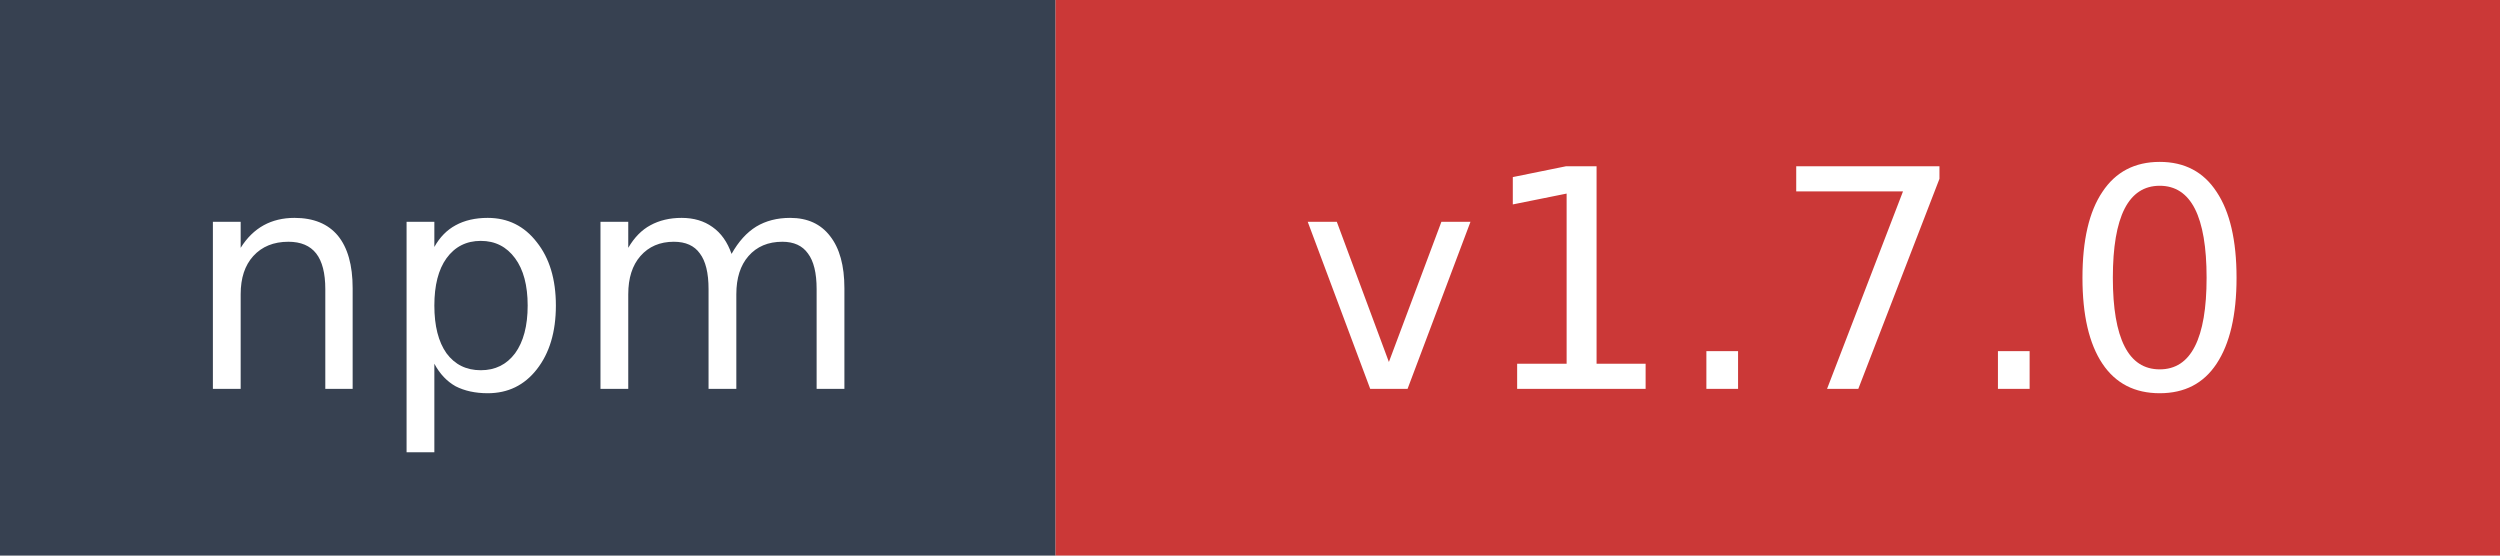
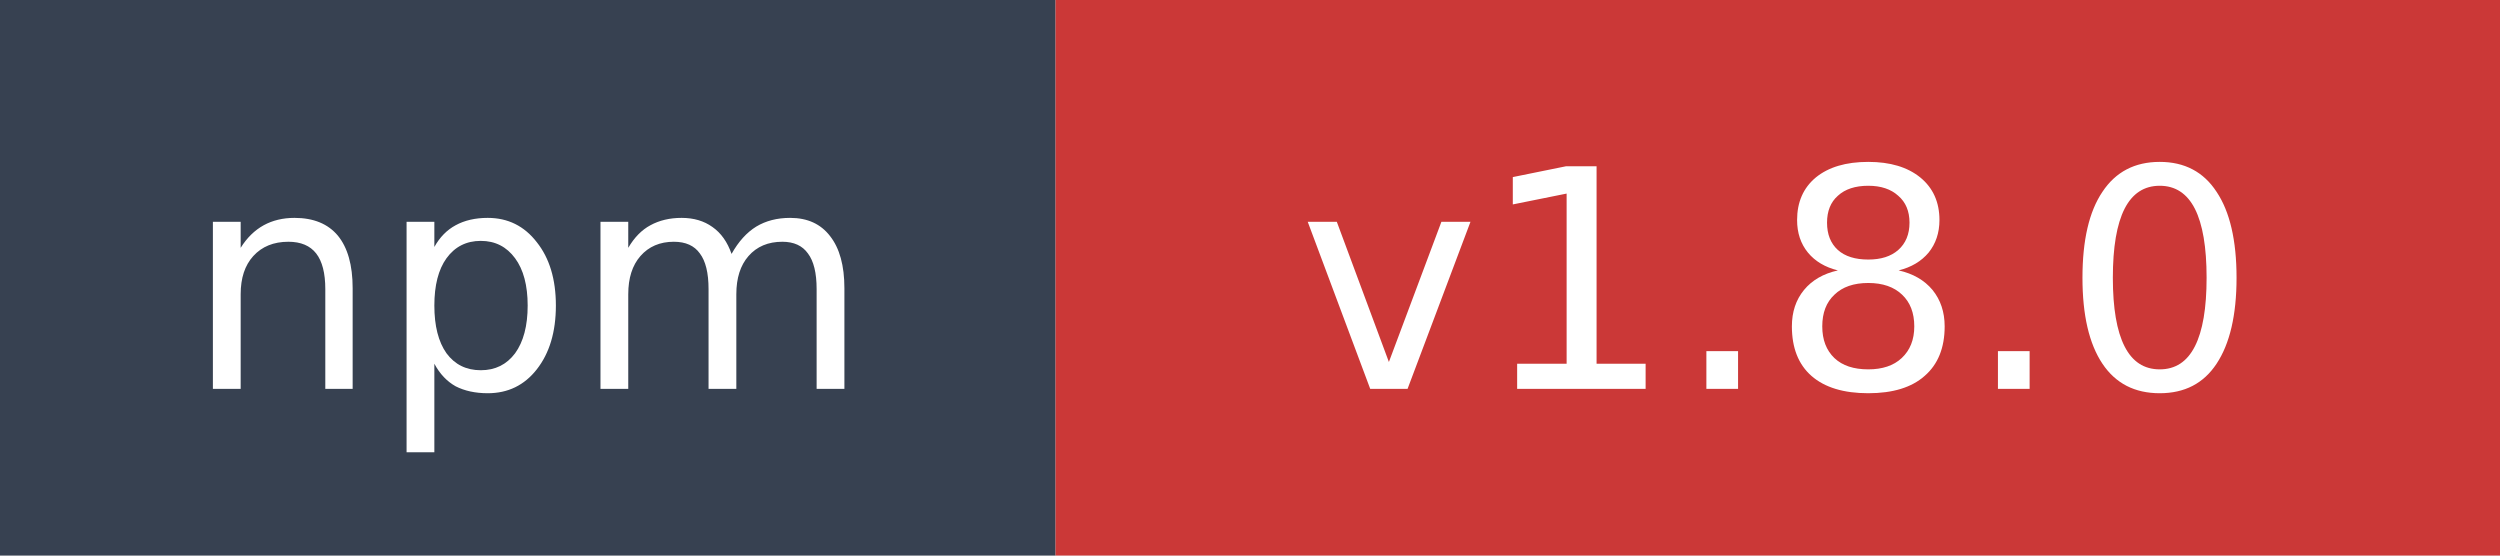
- <svg xmlns="http://www.w3.org/2000/svg" width="90" height="20" role="img" aria-label="npm: v1.7.0">
+ <svg xmlns="http://www.w3.org/2000/svg" width="90" height="20" role="img" aria-label="npm: v1.8.0">
  <rect width="38" height="20" fill="#374151" />
  <rect x="38" width="52" height="20" fill="#cb3837" />
  <text x="19" y="14" fill="#ffffff" font-family="Verdana,Geneva,DejaVu Sans,sans-serif" font-size="11" text-anchor="middle">npm</text>
-   <text x="64" y="14" fill="#ffffff" font-family="Verdana,Geneva,DejaVu Sans,sans-serif" font-size="11" text-anchor="middle">v1.7.0</text>
+   <text x="64" y="14" fill="#ffffff" font-family="Verdana,Geneva,DejaVu Sans,sans-serif" font-size="11" text-anchor="middle">v1.8.0</text>
</svg>
